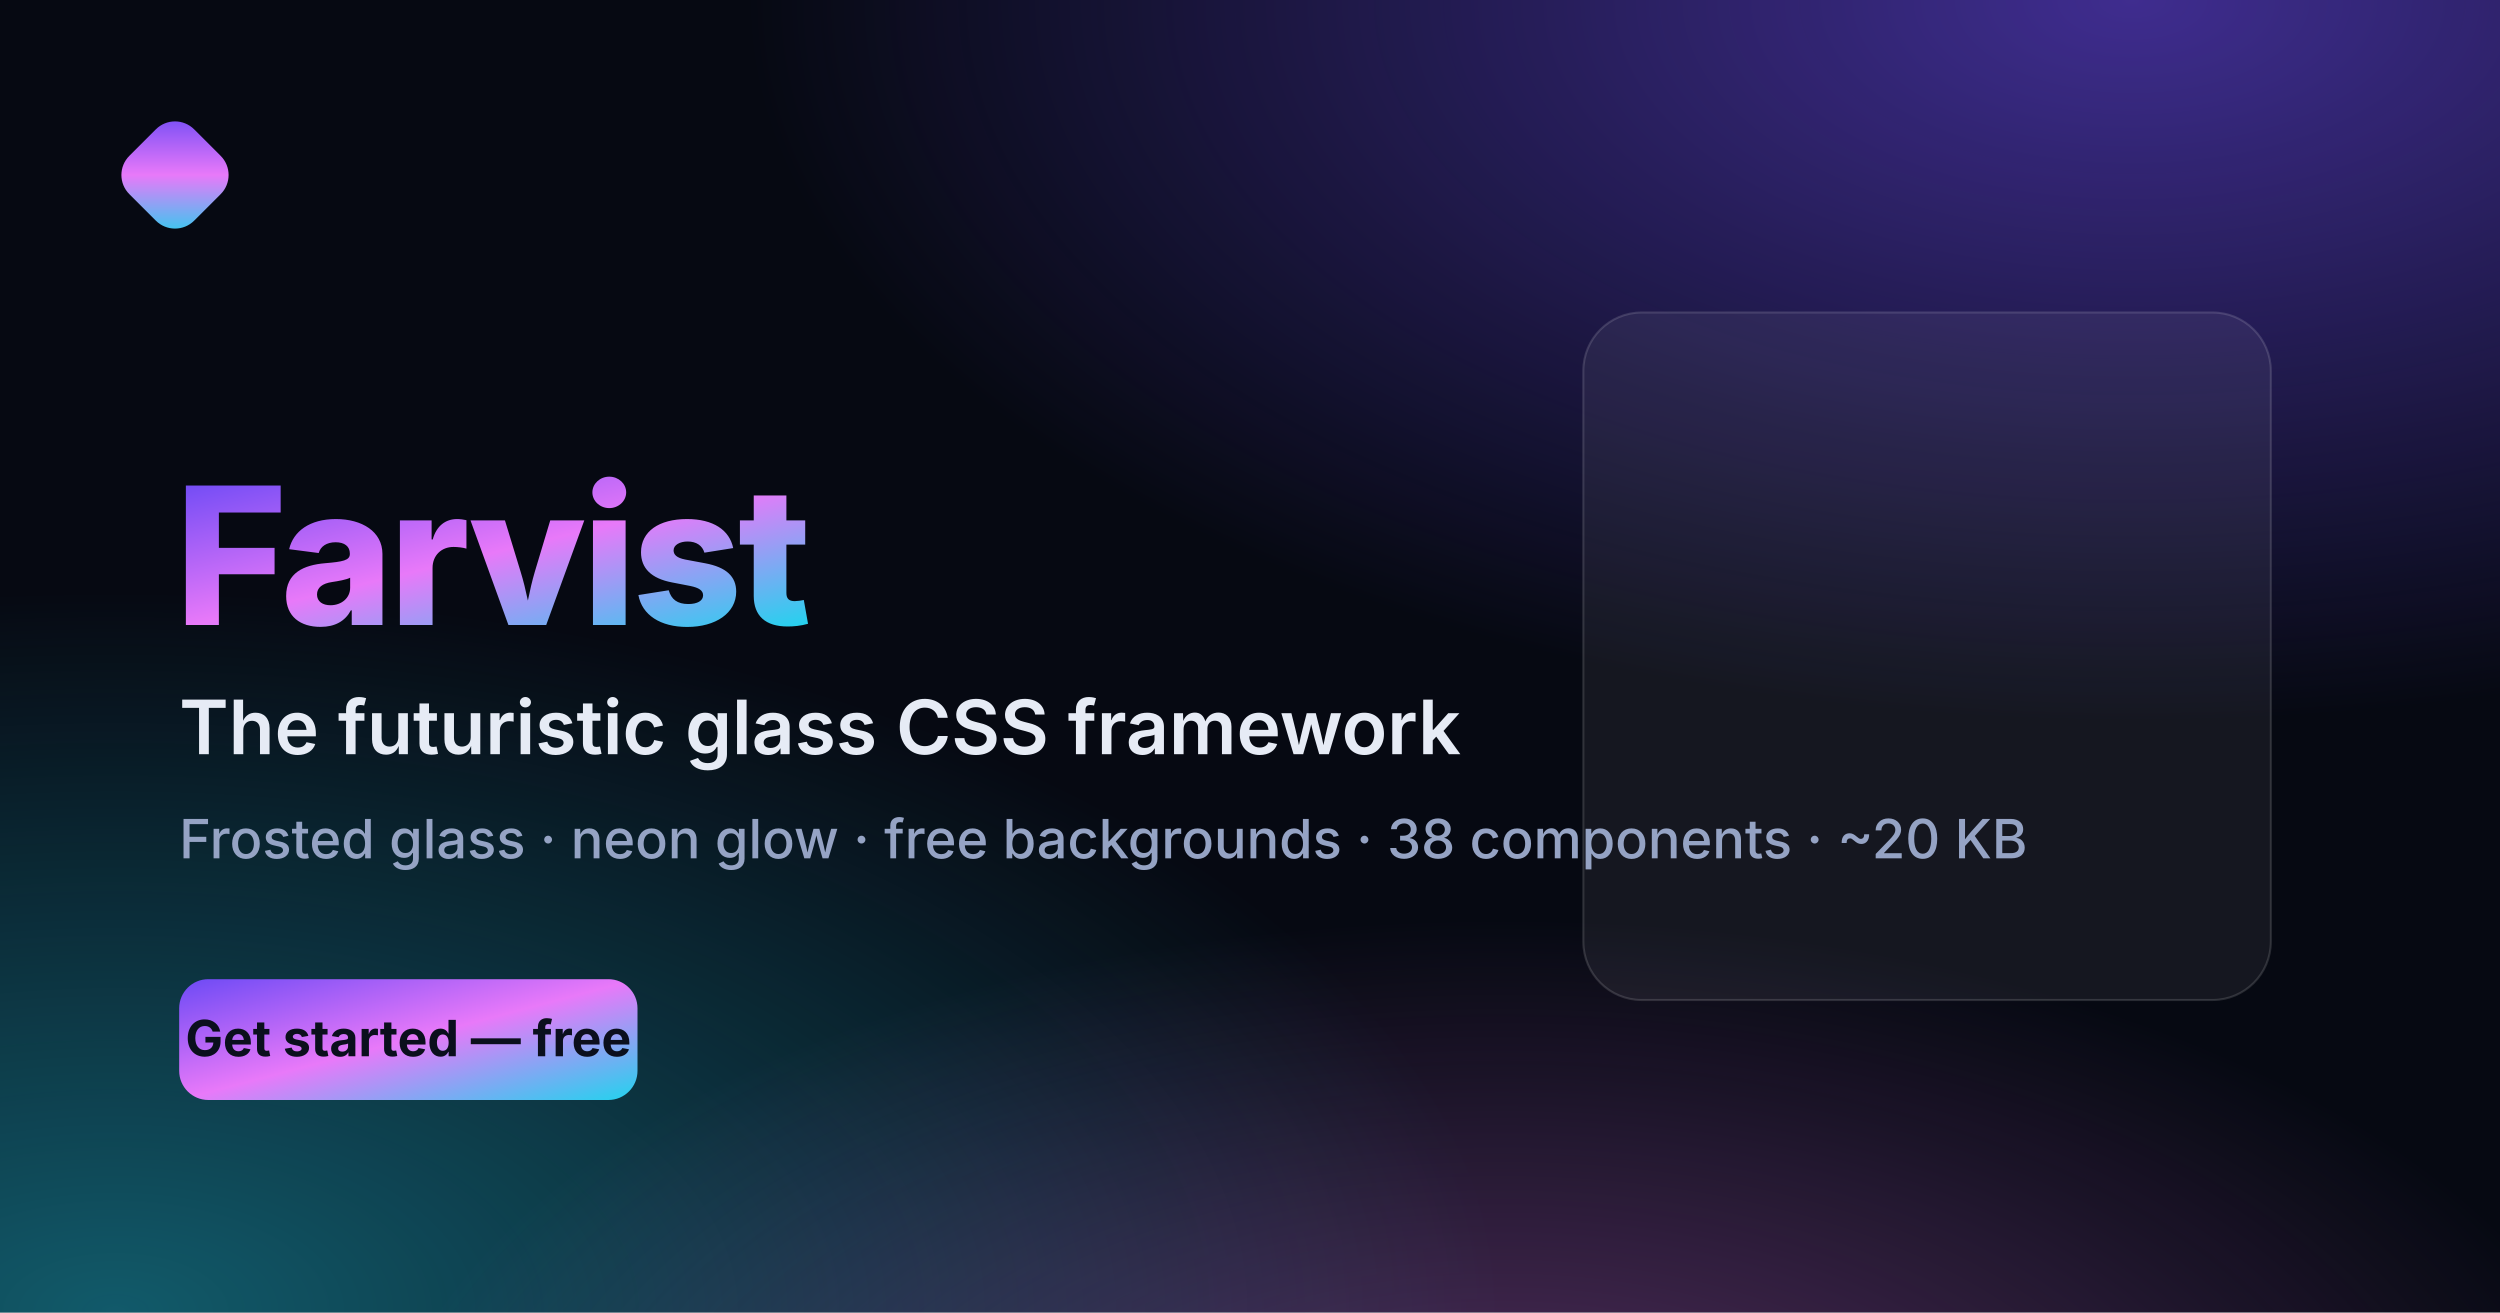
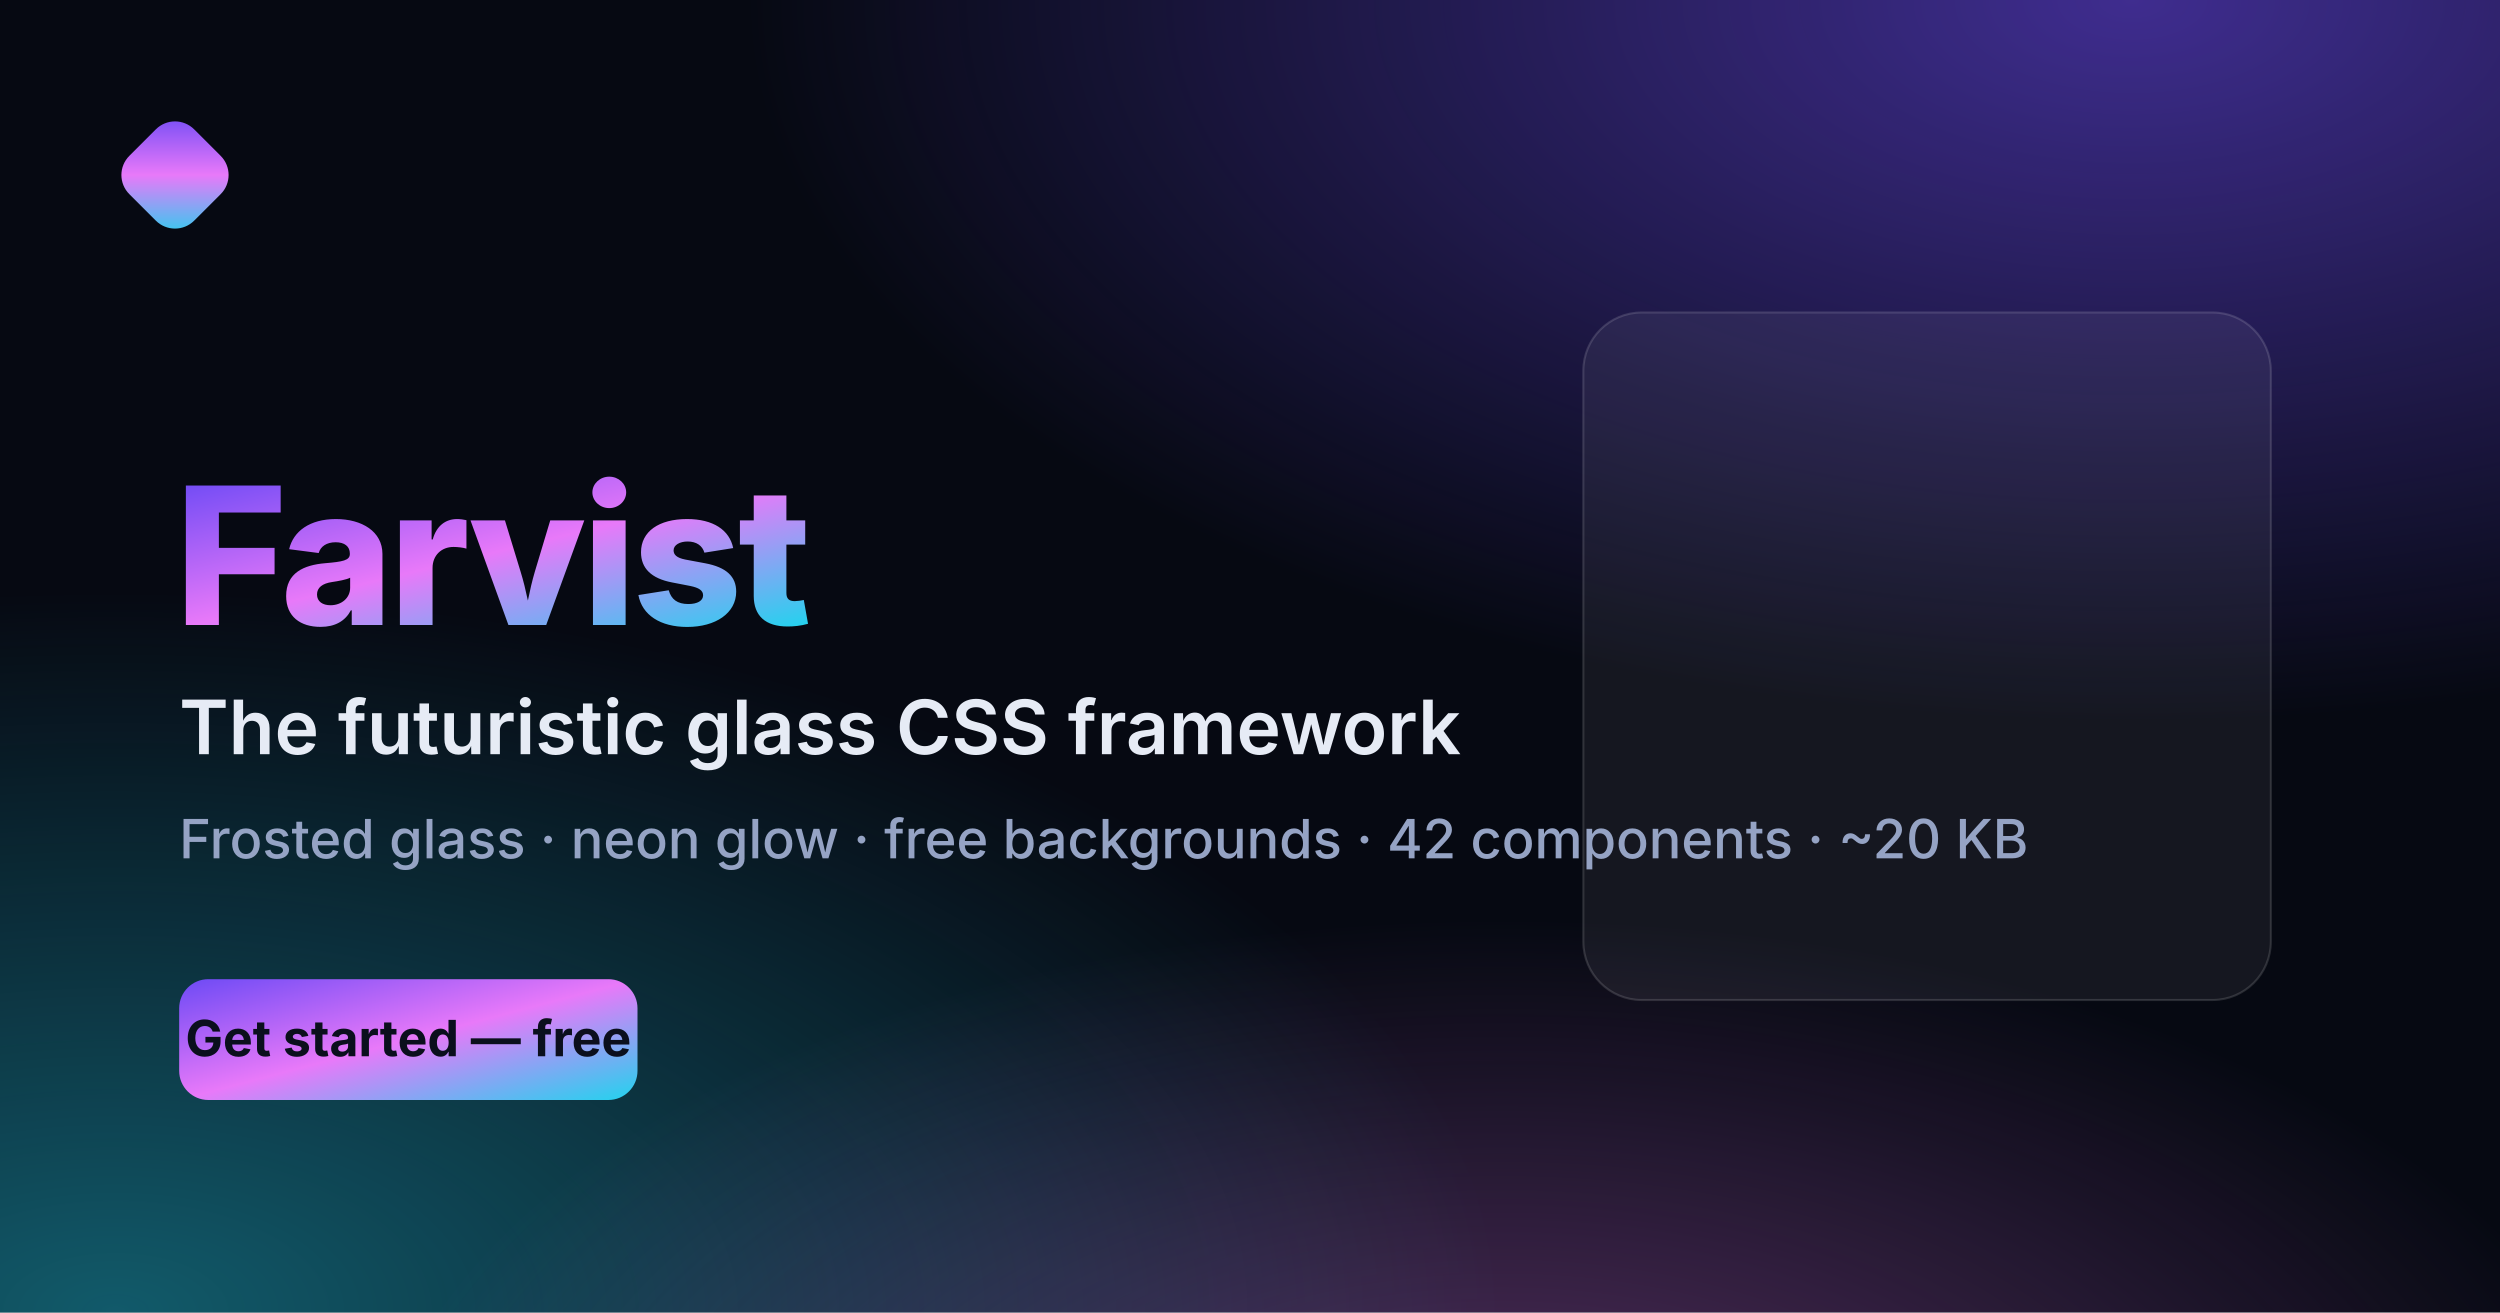
<svg xmlns="http://www.w3.org/2000/svg" viewBox="0 0 1200 630" font-family="Inter, 'Segoe UI', system-ui, sans-serif">
  <defs>
    <linearGradient id="og-text" x1="0" y1="0" x2="1" y2="1">
      <stop offset="0" stop-color="#6d4af5" />
      <stop offset="0.5" stop-color="#e879f9" />
      <stop offset="1" stop-color="#22d3ee" />
    </linearGradient>
    <radialGradient id="og-o1" cx="85%" cy="0%" r="55%">
      <stop offset="0" stop-color="#6d4af5" stop-opacity="0.55" />
      <stop offset="1" stop-color="#6d4af5" stop-opacity="0" />
    </radialGradient>
    <radialGradient id="og-o2" cx="5%" cy="100%" r="55%">
      <stop offset="0" stop-color="#22d3ee" stop-opacity="0.4" />
      <stop offset="1" stop-color="#22d3ee" stop-opacity="0" />
    </radialGradient>
    <radialGradient id="og-o3" cx="60%" cy="115%" r="45%">
      <stop offset="0" stop-color="#e879f9" stop-opacity="0.35" />
      <stop offset="1" stop-color="#e879f9" stop-opacity="0" />
    </radialGradient>
  </defs>
  <rect width="1200" height="630" fill="#060912" />
  <rect width="1200" height="630" fill="url(#og-o1)" />
  <rect width="1200" height="630" fill="url(#og-o2)" />
  <rect width="1200" height="630" fill="url(#og-o3)" />
  <rect x="760" y="150" width="330" height="330" rx="28" fill="#ffffff" fill-opacity="0.06" stroke="#ffffff" stroke-opacity="0.14" />
  <rect x="62" y="62" width="44" height="44" rx="13" transform="rotate(45 84 84)" fill="url(#og-text)" />
  <text x="84" y="300" font-size="92" font-weight="800" letter-spacing="-2" fill="url(#og-text)">Farvist</text>
  <text x="86" y="362" font-size="36" font-weight="600" fill="#e6ebf5">The futuristic glass CSS framework</text>
-   <text x="86" y="412" font-size="26" font-weight="500" fill="#95a3c4">Frosted glass · neon glow · free backgrounds · 38 components · ~20 KB</text>
+   <text x="86" y="412" font-size="26" font-weight="500" fill="#95a3c4">Frosted glass · neon glow · free backgrounds · 42 components · ~20 KB</text>
  <rect x="86" y="470" width="220" height="58" rx="14" fill="url(#og-text)" />
  <text x="196" y="507" font-size="24" font-weight="700" fill="#0b0f1d" text-anchor="middle">Get started — free</text>
</svg>
